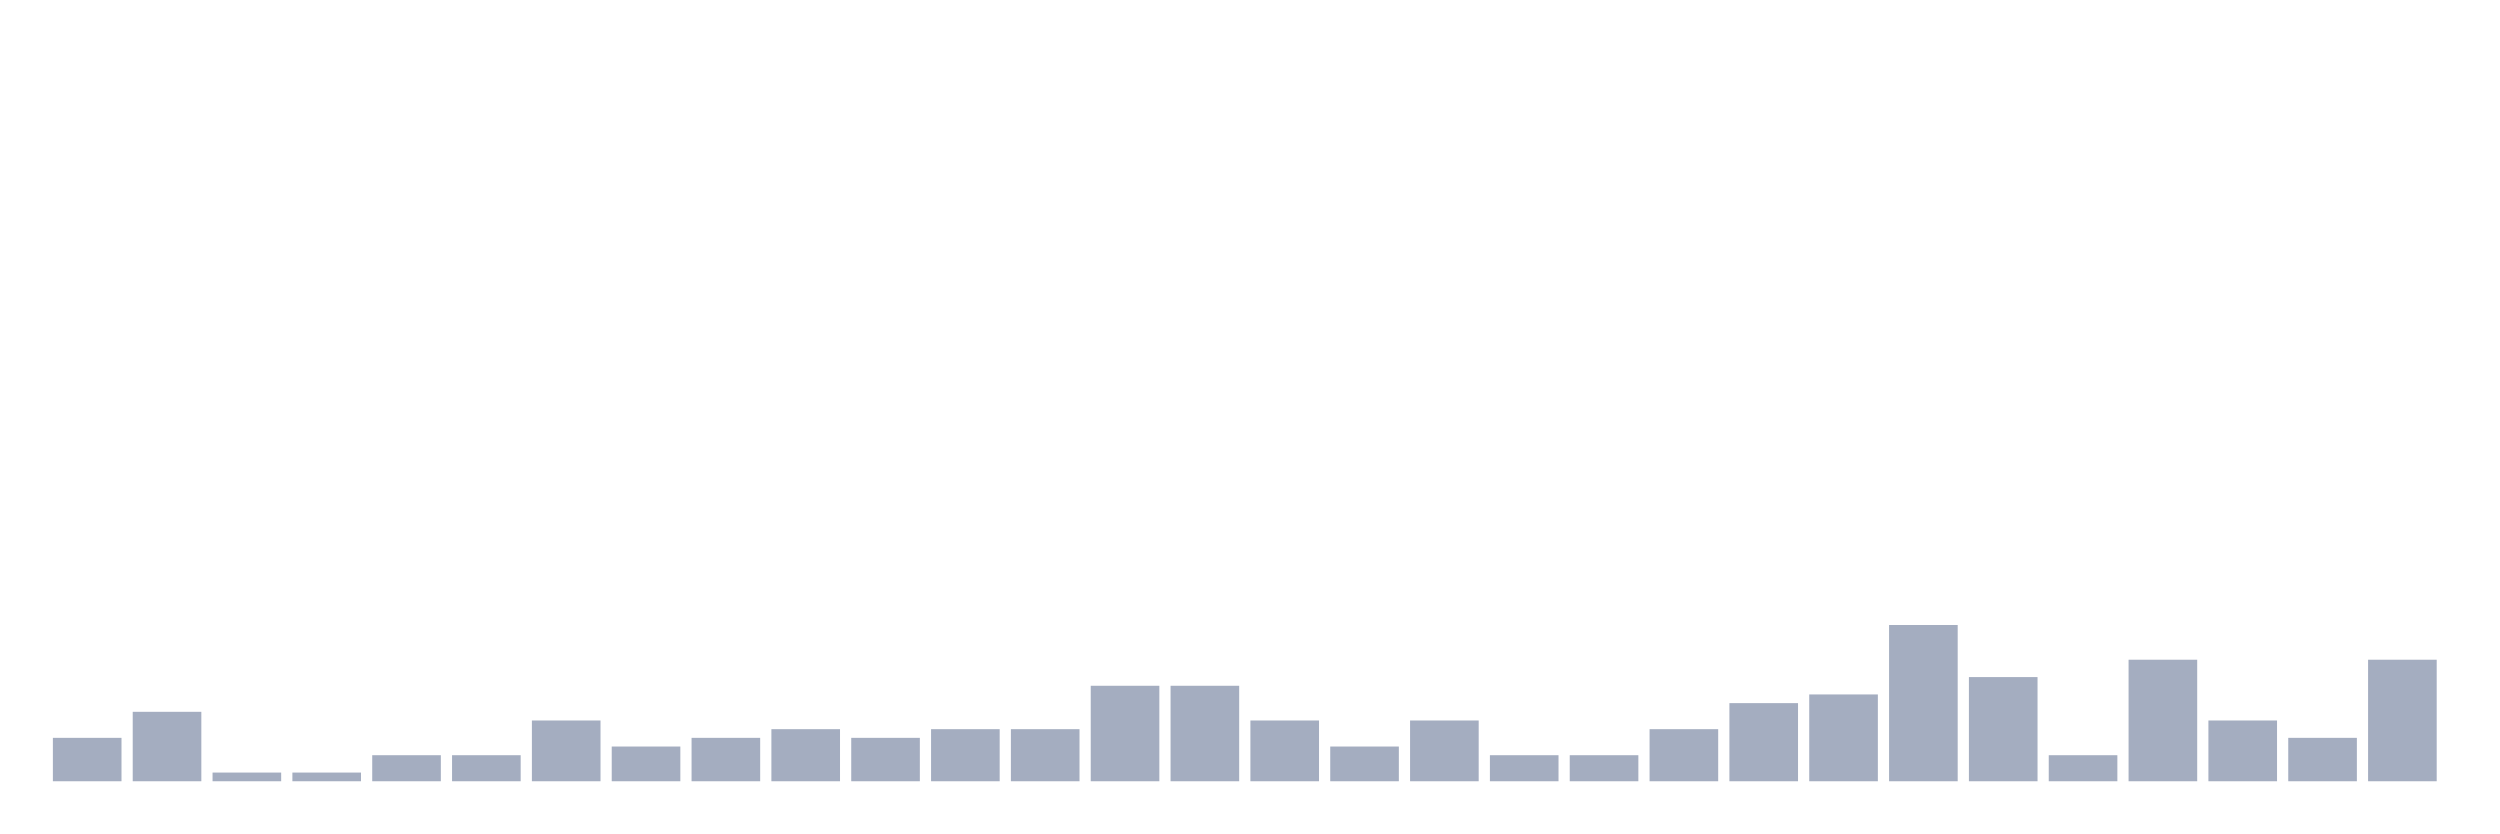
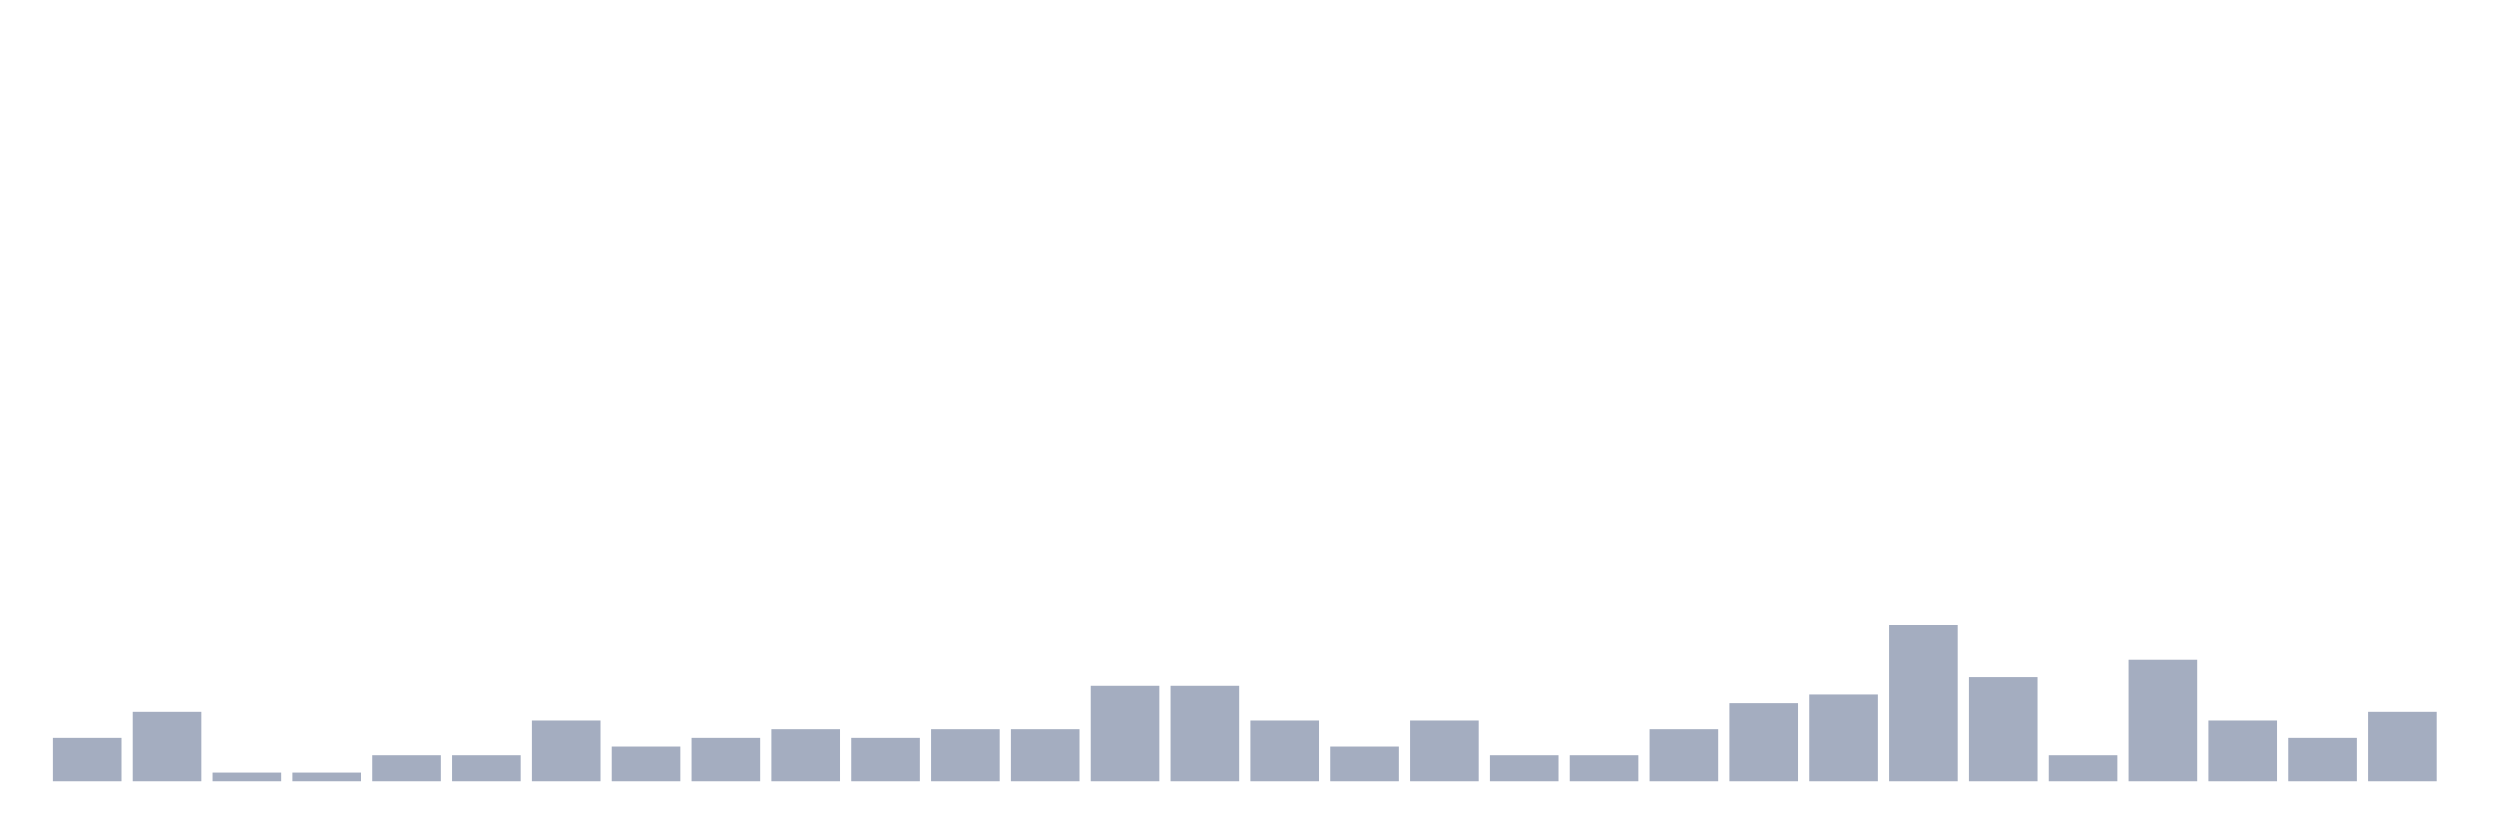
<svg xmlns="http://www.w3.org/2000/svg" viewBox="0 0 480 160">
  <g transform="translate(10,10)">
    <rect class="bar" x="0.153" width="13.175" y="131.667" height="8.333" fill="rgb(164,173,192)" />
    <rect class="bar" x="15.482" width="13.175" y="126.667" height="13.333" fill="rgb(164,173,192)" />
    <rect class="bar" x="30.81" width="13.175" y="138.333" height="1.667" fill="rgb(164,173,192)" />
    <rect class="bar" x="46.138" width="13.175" y="138.333" height="1.667" fill="rgb(164,173,192)" />
    <rect class="bar" x="61.466" width="13.175" y="135" height="5" fill="rgb(164,173,192)" />
    <rect class="bar" x="76.794" width="13.175" y="135" height="5" fill="rgb(164,173,192)" />
    <rect class="bar" x="92.123" width="13.175" y="128.333" height="11.667" fill="rgb(164,173,192)" />
    <rect class="bar" x="107.451" width="13.175" y="133.333" height="6.667" fill="rgb(164,173,192)" />
    <rect class="bar" x="122.779" width="13.175" y="131.667" height="8.333" fill="rgb(164,173,192)" />
    <rect class="bar" x="138.107" width="13.175" y="130" height="10" fill="rgb(164,173,192)" />
    <rect class="bar" x="153.436" width="13.175" y="131.667" height="8.333" fill="rgb(164,173,192)" />
    <rect class="bar" x="168.764" width="13.175" y="130" height="10" fill="rgb(164,173,192)" />
    <rect class="bar" x="184.092" width="13.175" y="130" height="10" fill="rgb(164,173,192)" />
    <rect class="bar" x="199.42" width="13.175" y="121.667" height="18.333" fill="rgb(164,173,192)" />
    <rect class="bar" x="214.748" width="13.175" y="121.667" height="18.333" fill="rgb(164,173,192)" />
    <rect class="bar" x="230.077" width="13.175" y="128.333" height="11.667" fill="rgb(164,173,192)" />
    <rect class="bar" x="245.405" width="13.175" y="133.333" height="6.667" fill="rgb(164,173,192)" />
    <rect class="bar" x="260.733" width="13.175" y="128.333" height="11.667" fill="rgb(164,173,192)" />
    <rect class="bar" x="276.061" width="13.175" y="135" height="5" fill="rgb(164,173,192)" />
    <rect class="bar" x="291.39" width="13.175" y="135" height="5" fill="rgb(164,173,192)" />
    <rect class="bar" x="306.718" width="13.175" y="130" height="10" fill="rgb(164,173,192)" />
    <rect class="bar" x="322.046" width="13.175" y="125" height="15" fill="rgb(164,173,192)" />
    <rect class="bar" x="337.374" width="13.175" y="123.333" height="16.667" fill="rgb(164,173,192)" />
    <rect class="bar" x="352.702" width="13.175" y="110" height="30" fill="rgb(164,173,192)" />
    <rect class="bar" x="368.031" width="13.175" y="120" height="20" fill="rgb(164,173,192)" />
    <rect class="bar" x="383.359" width="13.175" y="135" height="5" fill="rgb(164,173,192)" />
    <rect class="bar" x="398.687" width="13.175" y="116.667" height="23.333" fill="rgb(164,173,192)" />
    <rect class="bar" x="414.015" width="13.175" y="128.333" height="11.667" fill="rgb(164,173,192)" />
    <rect class="bar" x="429.344" width="13.175" y="131.667" height="8.333" fill="rgb(164,173,192)" />
-     <rect class="bar" x="444.672" width="13.175" y="116.667" height="23.333" fill="rgb(164,173,192)" />
+     <rect class="bar" x="444.672" width="13.175" y="126.667" height="13.333" fill="rgb(164,173,192)" />
  </g>
</svg>
